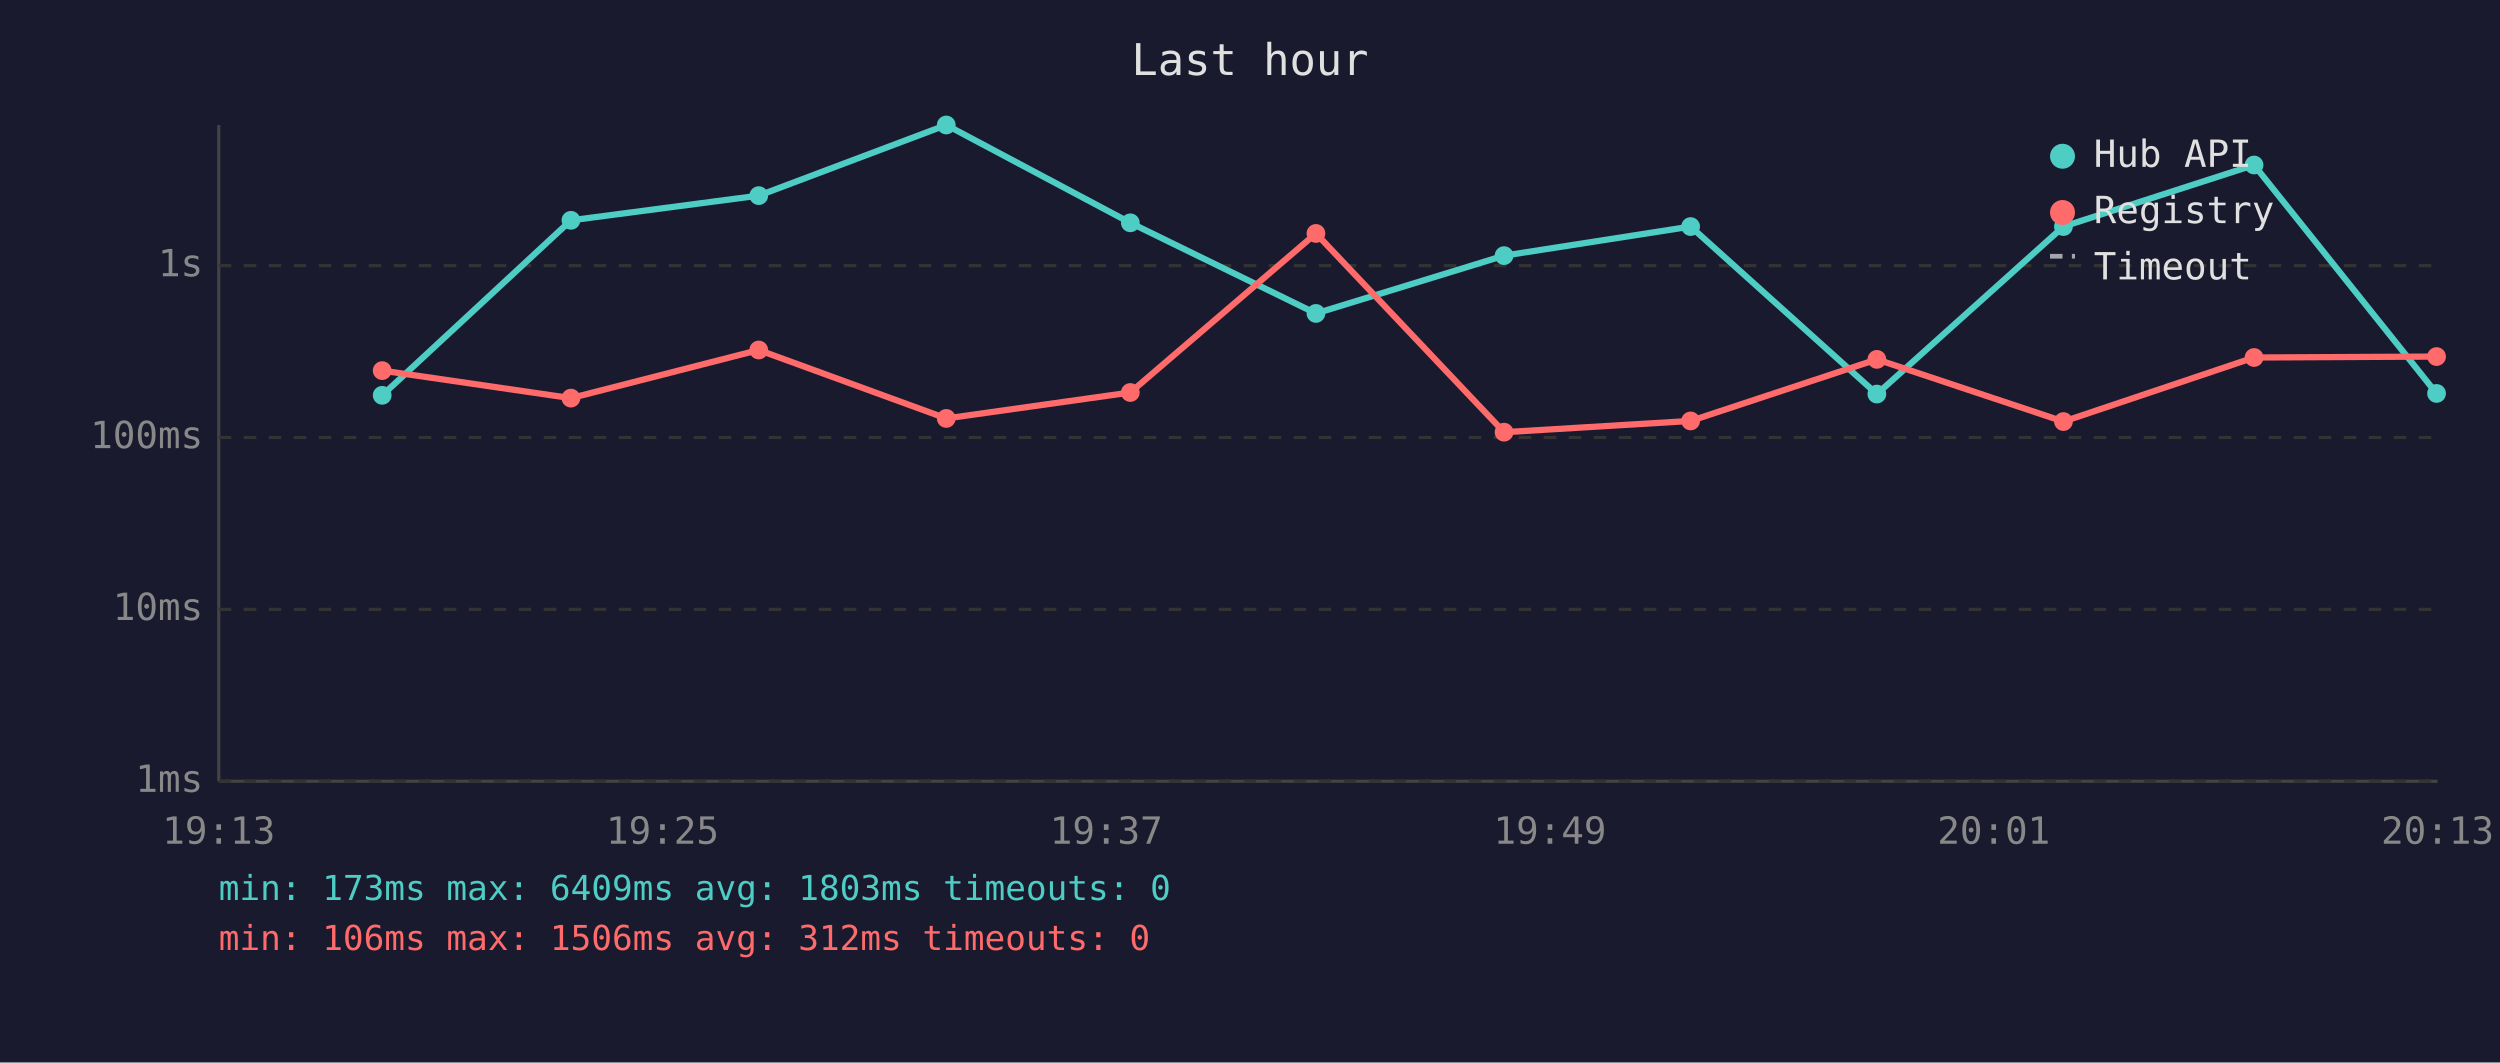
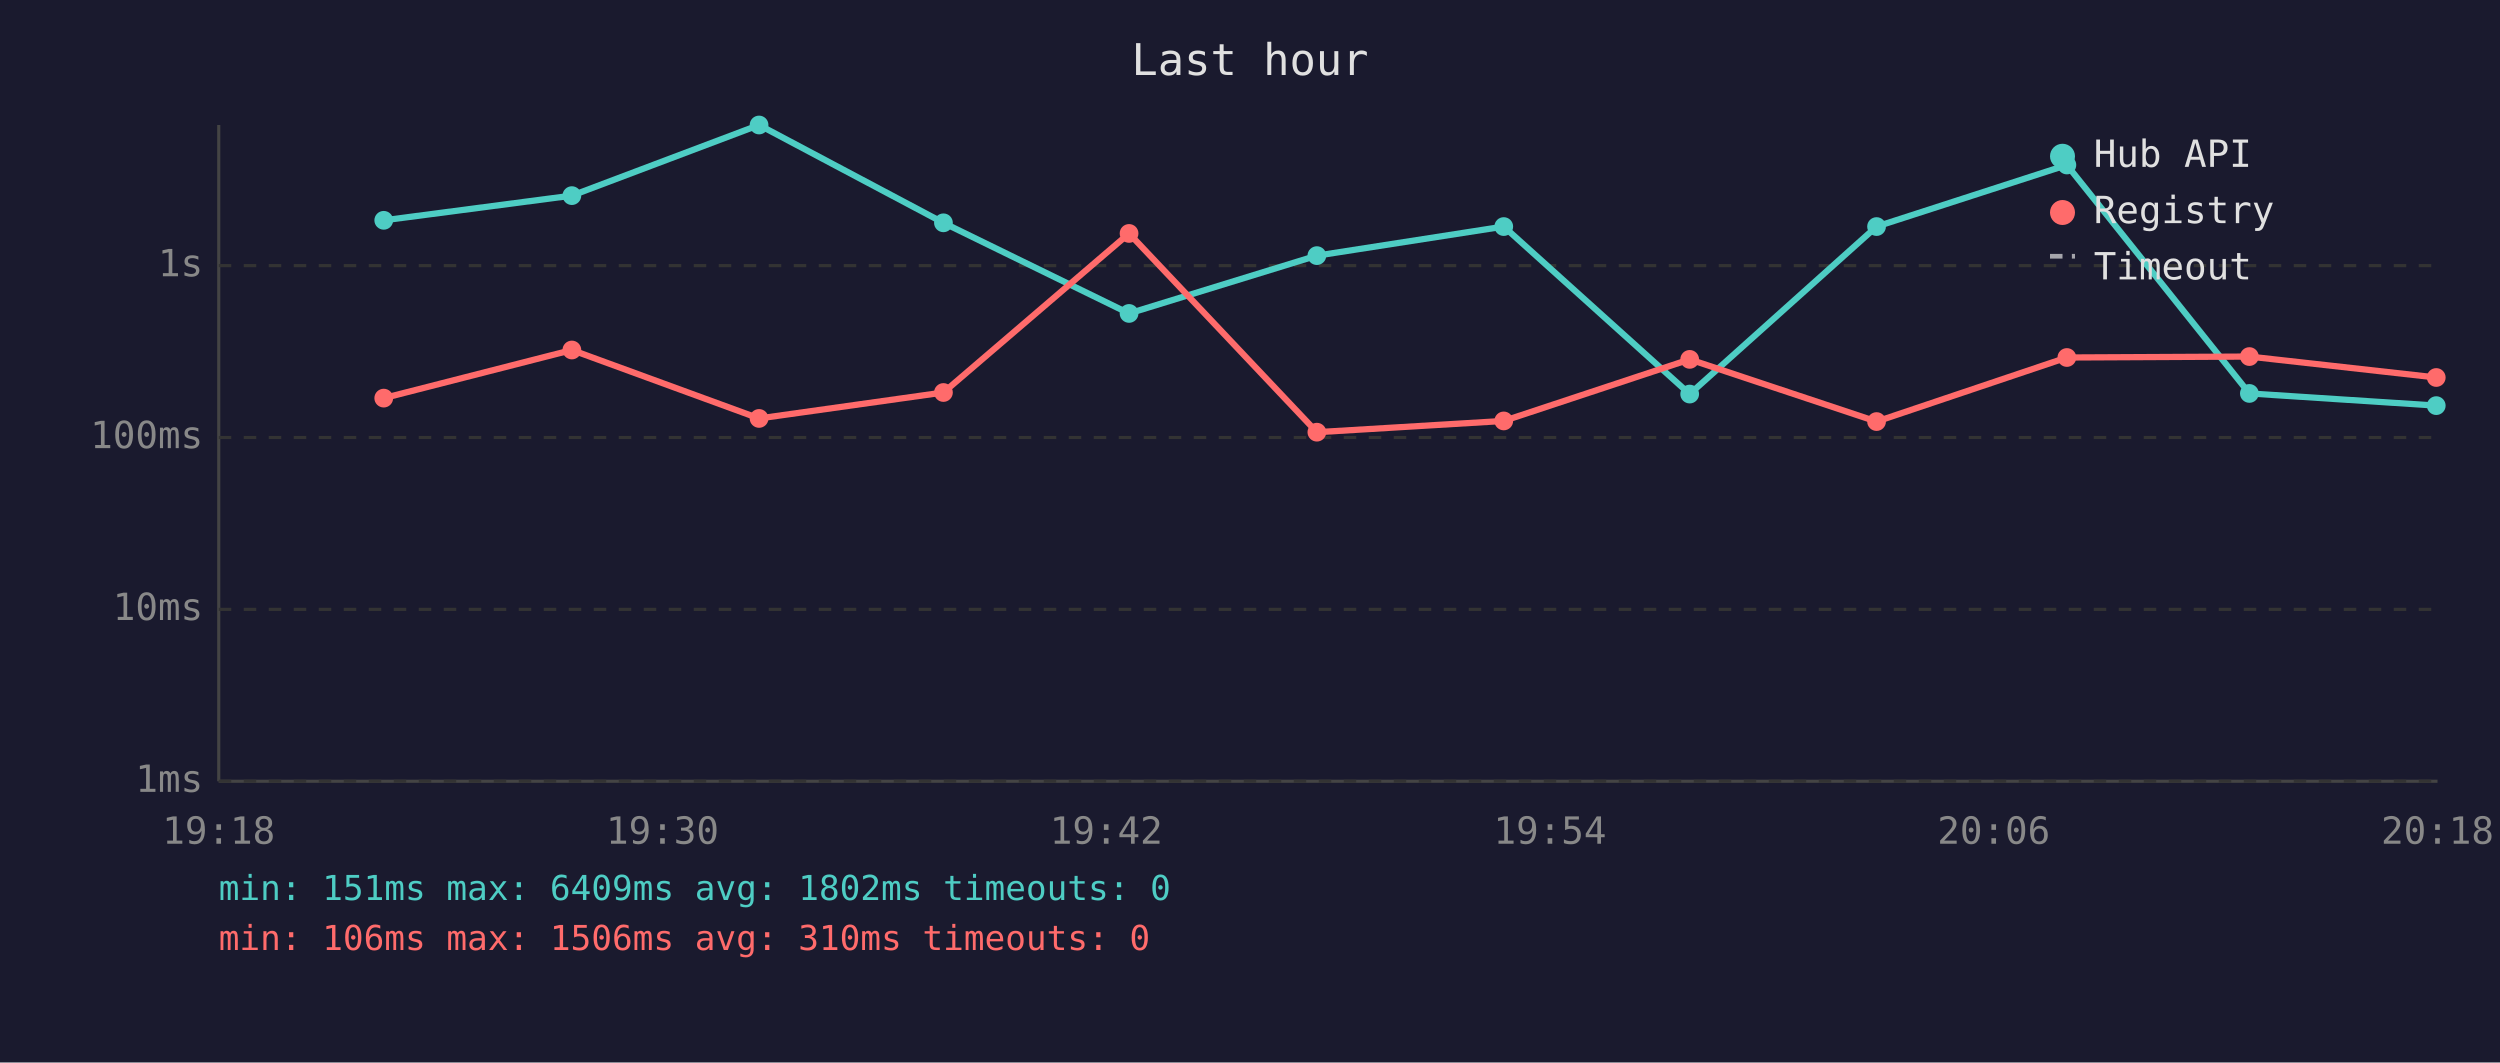
<svg xmlns="http://www.w3.org/2000/svg" viewBox="0 0 800 340" font-family="monospace" font-size="12">
  <rect width="800" height="340" fill="#1a1a2e" />
  <text x="400" y="24" fill="#e0e0e0" font-size="14" text-anchor="middle">Last hour</text>
  <line x1="70" y1="40" x2="70" y2="250" stroke="#444" stroke-width="1" />
  <line x1="70" y1="250" x2="780" y2="250" stroke="#444" stroke-width="1" />
  <line x1="70" y1="250" x2="780" y2="250" stroke="#333" stroke-width="1" stroke-dasharray="4" />
  <text x="65" y="250" fill="#888" text-anchor="end" dominant-baseline="middle">1ms</text>
  <line x1="70" y1="195" x2="780" y2="195" stroke="#333" stroke-width="1" stroke-dasharray="4" />
  <text x="65" y="195" fill="#888" text-anchor="end" dominant-baseline="middle">10ms</text>
  <line x1="70" y1="140" x2="780" y2="140" stroke="#333" stroke-width="1" stroke-dasharray="4" />
  <text x="65" y="140" fill="#888" text-anchor="end" dominant-baseline="middle">100ms</text>
  <line x1="70" y1="85" x2="780" y2="85" stroke="#333" stroke-width="1" stroke-dasharray="4" />
  <text x="65" y="85" fill="#888" text-anchor="end" dominant-baseline="middle">1s</text>
-   <text x="70" y="270" fill="#888" text-anchor="middle">19:13</text>
-   <text x="212" y="270" fill="#888" text-anchor="middle">19:25</text>
-   <text x="354" y="270" fill="#888" text-anchor="middle">19:37</text>
-   <text x="496" y="270" fill="#888" text-anchor="middle">19:49</text>
-   <text x="638" y="270" fill="#888" text-anchor="middle">20:01</text>
-   <text x="780" y="270" fill="#888" text-anchor="middle">20:13</text>
-   <polyline points="122.3,126.5 182.7,70.5 242.8,62.6 302.8,40.0 361.7,71.3 421.1,100.3 481.3,81.8 541.0,72.5 600.6,126.1 660.3,72.5 721.3,52.8 779.7,125.9" fill="none" stroke="#4ecdc4" stroke-width="2" opacity="1" />
-   <circle cx="122.3" cy="126.5" r="3" fill="#4ecdc4" />
-   <circle cx="182.7" cy="70.5" r="3" fill="#4ecdc4" />
-   <circle cx="242.8" cy="62.6" r="3" fill="#4ecdc4" />
-   <circle cx="302.8" cy="40.0" r="3" fill="#4ecdc4" />
-   <circle cx="361.7" cy="71.3" r="3" fill="#4ecdc4" />
-   <circle cx="421.1" cy="100.3" r="3" fill="#4ecdc4" />
-   <circle cx="481.3" cy="81.8" r="3" fill="#4ecdc4" />
-   <circle cx="541.0" cy="72.5" r="3" fill="#4ecdc4" />
-   <circle cx="600.6" cy="126.1" r="3" fill="#4ecdc4" />
-   <circle cx="660.3" cy="72.5" r="3" fill="#4ecdc4" />
-   <circle cx="721.3" cy="52.8" r="3" fill="#4ecdc4" />
-   <circle cx="779.7" cy="125.9" r="3" fill="#4ecdc4" />
-   <polyline points="122.3,118.6 182.7,127.4 242.8,112.0 302.8,133.9 361.7,125.6 421.1,74.7 481.3,138.3 541.0,134.7 600.6,115.0 660.3,134.9 721.3,114.4 779.7,114.1" fill="none" stroke="#ff6b6b" stroke-width="2" opacity="1" />
-   <circle cx="122.3" cy="118.6" r="3" fill="#ff6b6b" />
-   <circle cx="182.7" cy="127.4" r="3" fill="#ff6b6b" />
-   <circle cx="242.8" cy="112.0" r="3" fill="#ff6b6b" />
-   <circle cx="302.8" cy="133.9" r="3" fill="#ff6b6b" />
-   <circle cx="361.7" cy="125.6" r="3" fill="#ff6b6b" />
-   <circle cx="421.1" cy="74.7" r="3" fill="#ff6b6b" />
-   <circle cx="481.3" cy="138.3" r="3" fill="#ff6b6b" />
-   <circle cx="541.0" cy="134.7" r="3" fill="#ff6b6b" />
-   <circle cx="600.6" cy="115.0" r="3" fill="#ff6b6b" />
-   <circle cx="660.3" cy="134.9" r="3" fill="#ff6b6b" />
-   <circle cx="721.3" cy="114.4" r="3" fill="#ff6b6b" />
-   <circle cx="779.7" cy="114.1" r="3" fill="#ff6b6b" />
+   <text x="70" y="270" fill="#888" text-anchor="middle">19:18</text>
+   <text x="212" y="270" fill="#888" text-anchor="middle">19:30</text>
+   <text x="354" y="270" fill="#888" text-anchor="middle">19:42</text>
+   <text x="496" y="270" fill="#888" text-anchor="middle">19:54</text>
+   <text x="638" y="270" fill="#888" text-anchor="middle">20:06</text>
+   <text x="780" y="270" fill="#888" text-anchor="middle">20:18</text>
+   <polyline points="122.8,70.5 183.0,62.6 242.9,40.0 301.9,71.3 361.3,100.3 421.4,81.8 481.2,72.5 540.7,126.1 600.5,72.5 661.4,52.8 719.8,125.9 779.6,129.8" fill="none" stroke="#4ecdc4" stroke-width="2" opacity="1" />
+   <circle cx="122.8" cy="70.5" r="3" fill="#4ecdc4" />
+   <circle cx="183.0" cy="62.6" r="3" fill="#4ecdc4" />
+   <circle cx="242.9" cy="40.0" r="3" fill="#4ecdc4" />
+   <circle cx="301.9" cy="71.3" r="3" fill="#4ecdc4" />
+   <circle cx="361.3" cy="100.3" r="3" fill="#4ecdc4" />
+   <circle cx="421.4" cy="81.8" r="3" fill="#4ecdc4" />
+   <circle cx="481.2" cy="72.5" r="3" fill="#4ecdc4" />
+   <circle cx="540.7" cy="126.1" r="3" fill="#4ecdc4" />
+   <circle cx="600.5" cy="72.5" r="3" fill="#4ecdc4" />
+   <circle cx="661.4" cy="52.8" r="3" fill="#4ecdc4" />
+   <circle cx="719.8" cy="125.9" r="3" fill="#4ecdc4" />
+   <circle cx="779.6" cy="129.8" r="3" fill="#4ecdc4" />
+   <polyline points="122.8,127.4 183.0,112.0 242.9,133.9 301.9,125.6 361.3,74.7 421.4,138.3 481.2,134.7 540.7,115.0 600.5,134.9 661.4,114.4 719.8,114.1 779.6,120.8" fill="none" stroke="#ff6b6b" stroke-width="2" opacity="1" />
+   <circle cx="122.8" cy="127.4" r="3" fill="#ff6b6b" />
+   <circle cx="183.0" cy="112.0" r="3" fill="#ff6b6b" />
+   <circle cx="242.9" cy="133.9" r="3" fill="#ff6b6b" />
+   <circle cx="301.9" cy="125.6" r="3" fill="#ff6b6b" />
+   <circle cx="361.3" cy="74.7" r="3" fill="#ff6b6b" />
+   <circle cx="421.4" cy="138.3" r="3" fill="#ff6b6b" />
+   <circle cx="481.2" cy="134.7" r="3" fill="#ff6b6b" />
+   <circle cx="540.7" cy="115.0" r="3" fill="#ff6b6b" />
+   <circle cx="600.5" cy="134.9" r="3" fill="#ff6b6b" />
+   <circle cx="661.4" cy="114.4" r="3" fill="#ff6b6b" />
+   <circle cx="719.8" cy="114.1" r="3" fill="#ff6b6b" />
+   <circle cx="779.6" cy="120.8" r="3" fill="#ff6b6b" />
  <circle cx="660" cy="50" r="4" fill="#4ecdc4" />
  <text x="670" y="50" fill="#e0e0e0" dominant-baseline="middle">Hub API</text>
  <circle cx="660" cy="68" r="4" fill="#ff6b6b" />
  <text x="670" y="68" fill="#e0e0e0" dominant-baseline="middle">Registry</text>
  <line x1="656" y1="82" x2="664" y2="82" stroke="#e0e0e0" stroke-width="1.5" stroke-dasharray="4,3" opacity="0.7" />
  <text x="670" y="86" fill="#e0e0e0" dominant-baseline="middle">Timeout</text>
-   <text x="70" y="288" fill="#4ecdc4" font-size="11">min: 173ms  max: 6409ms  avg: 1803ms  timeouts: 0</text>
-   <text x="70" y="304" fill="#ff6b6b" font-size="11">min: 106ms  max: 1506ms  avg: 312ms  timeouts: 0</text>
+   <text x="70" y="288" fill="#4ecdc4" font-size="11">min: 151ms  max: 6409ms  avg: 1802ms  timeouts: 0</text>
+   <text x="70" y="304" fill="#ff6b6b" font-size="11">min: 106ms  max: 1506ms  avg: 310ms  timeouts: 0</text>
</svg>
